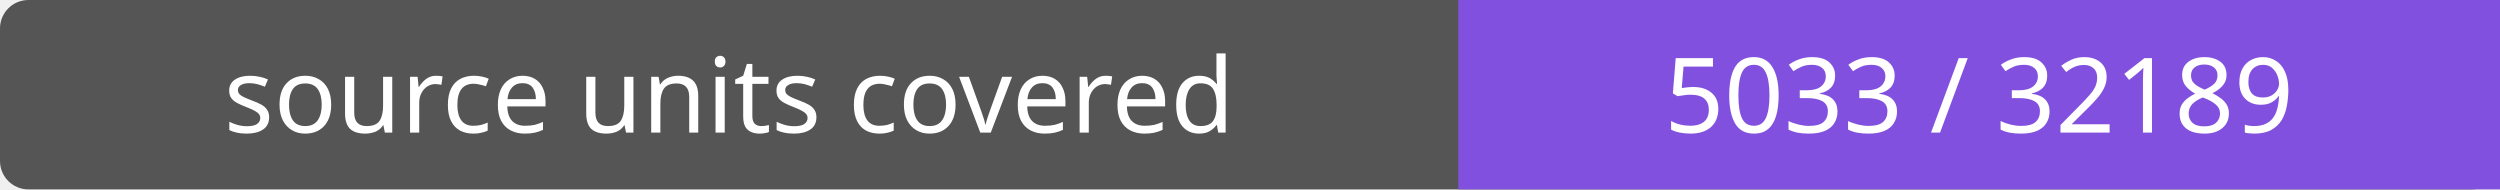
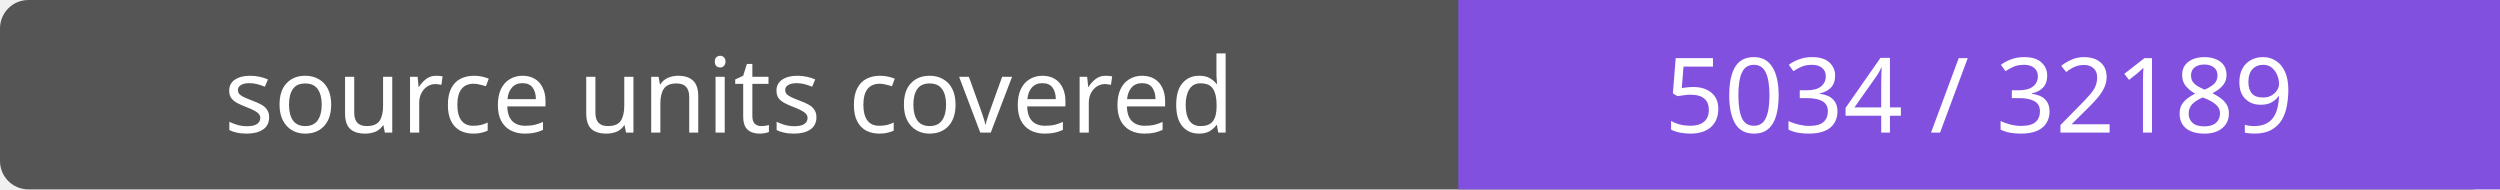
- <svg xmlns="http://www.w3.org/2000/svg" width="264" height="20" role="img" aria-label="source units covered: 5033 / 32189">
+ <svg xmlns="http://www.w3.org/2000/svg" width="264" height="20" role="img" aria-label="source units covered: 5034 / 32189">
  <rect width="264" height="20" rx="3" fill="#555" />
  <path fill="#8250df" d="M154 0h110v20H154z" />
  <g fill="#fff" text-anchor="middle" font-family="Verdana,sans-serif" font-size="11">
    <text x="77.0" y="14">source units covered</text>
-     <text x="209.0" y="14">5033 / 32189</text>
+     <text x="209.0" y="14">5034 / 32189</text>
  </g>
</svg>
